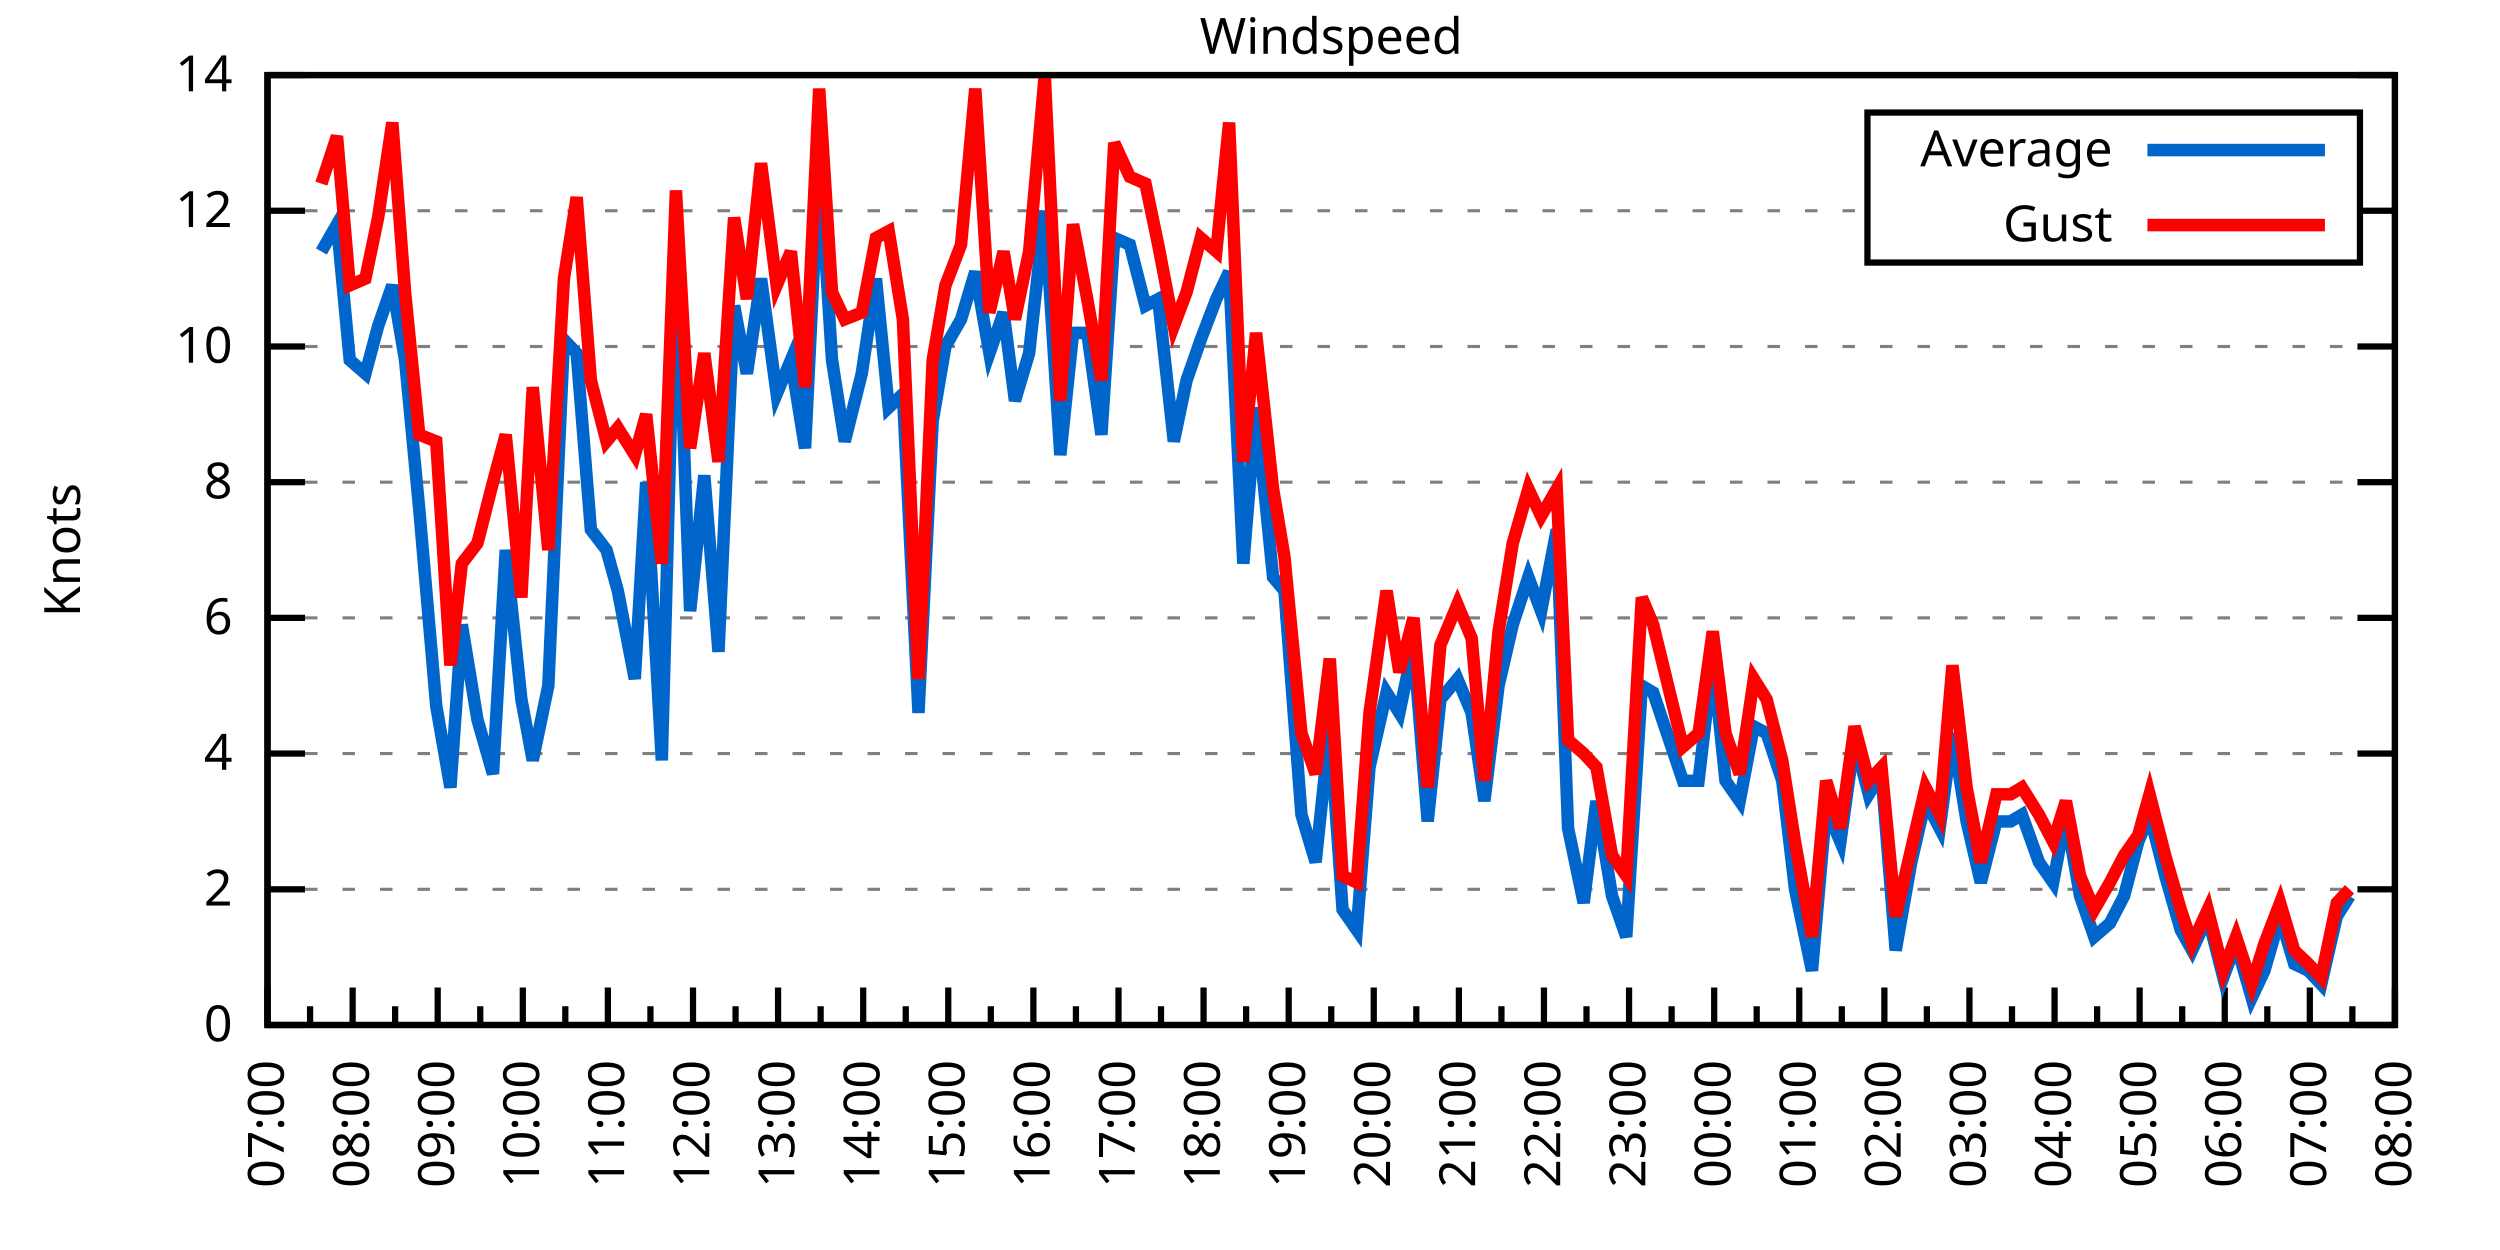
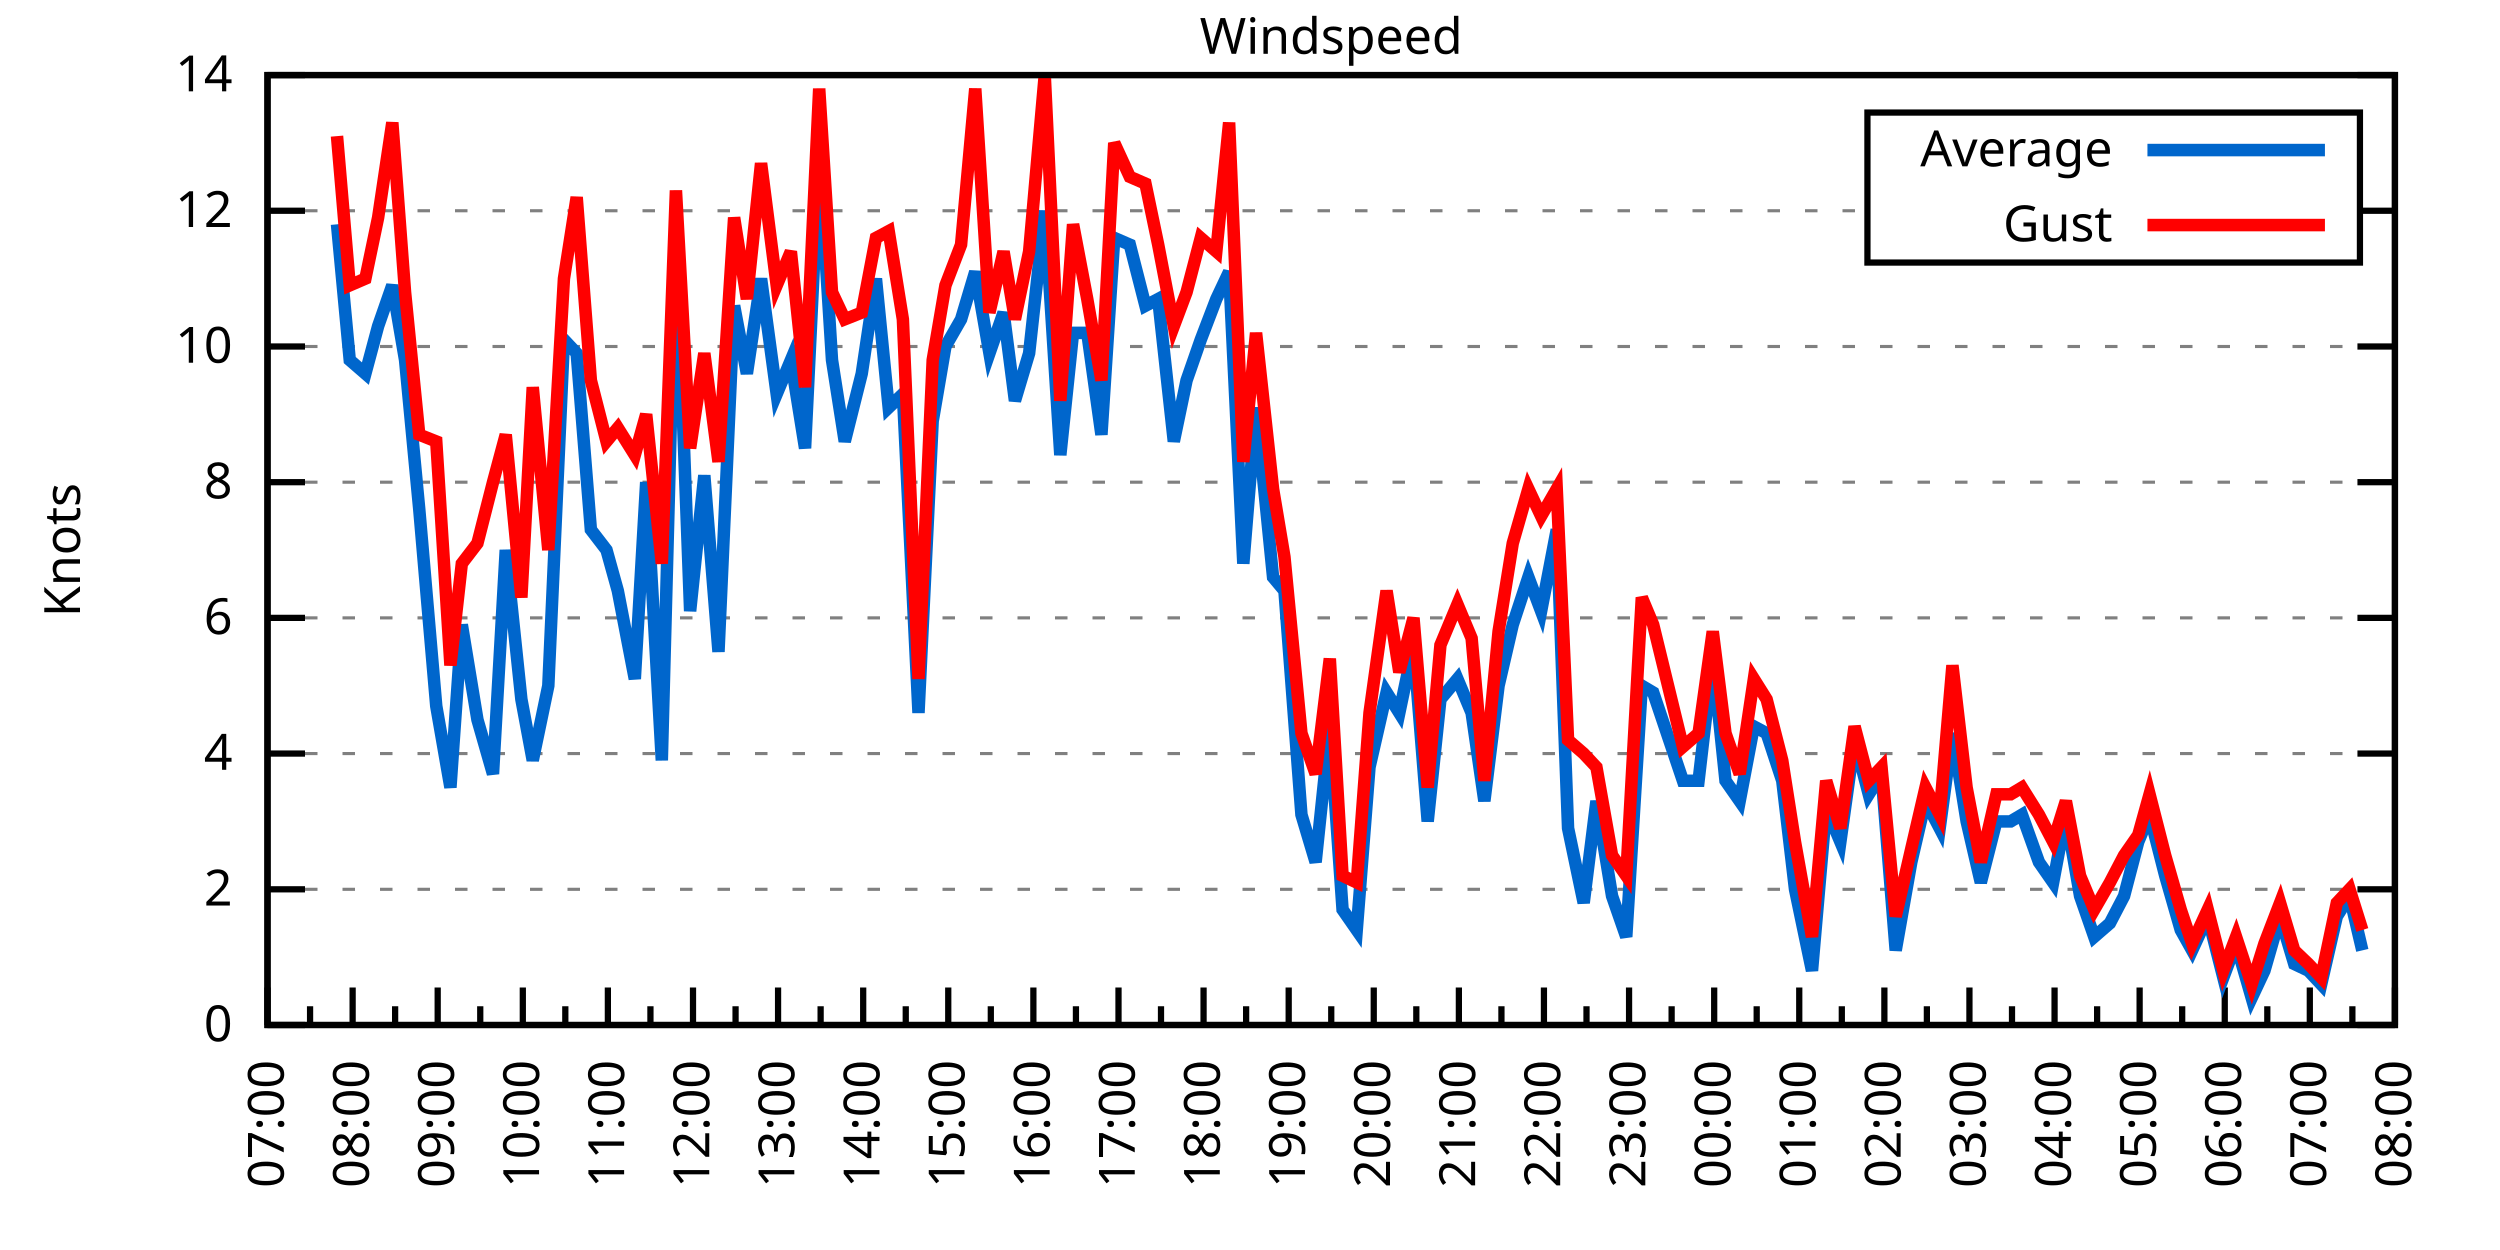
<svg xmlns="http://www.w3.org/2000/svg" xmlns:xlink="http://www.w3.org/1999/xlink" width="400" height="200" viewBox="0 0 400 200">
  <g id="gnuplot_canvas">
    <rect x="0" y="0" width="400" height="200" fill="none" />
    <defs>
      <circle id="gpDot" r="0.5" stroke-width="0.5" stroke="currentColor" />
      <path id="gpPt0" stroke-width="0.333" stroke="currentColor" d="M-1,0 h2 M0,-1 v2" />
      <path id="gpPt1" stroke-width="0.333" stroke="currentColor" d="M-1,-1 L1,1 M1,-1 L-1,1" />
      <path id="gpPt2" stroke-width="0.333" stroke="currentColor" d="M-1,0 L1,0 M0,-1 L0,1 M-1,-1 L1,1 M-1,1 L1,-1" />
      <rect id="gpPt3" stroke-width="0.333" stroke="currentColor" x="-1" y="-1" width="2" height="2" />
      <rect id="gpPt4" stroke-width="0.333" stroke="currentColor" fill="currentColor" x="-1" y="-1" width="2" height="2" />
      <circle id="gpPt5" stroke-width="0.333" stroke="currentColor" cx="0" cy="0" r="1" />
      <use xlink:href="#gpPt5" id="gpPt6" fill="currentColor" stroke="none" />
      <path id="gpPt7" stroke-width="0.333" stroke="currentColor" d="M0,-1.33 L-1.33,0.67 L1.33,0.67 z" />
      <use xlink:href="#gpPt7" id="gpPt8" fill="currentColor" stroke="none" />
      <use xlink:href="#gpPt7" id="gpPt9" stroke="currentColor" transform="rotate(180)" />
      <use xlink:href="#gpPt9" id="gpPt10" fill="currentColor" stroke="none" />
      <use xlink:href="#gpPt3" id="gpPt11" stroke="currentColor" transform="rotate(45)" />
      <use xlink:href="#gpPt11" id="gpPt12" fill="currentColor" stroke="none" />
      <path id="gpPt13" stroke-width="0.333" stroke="currentColor" d="M0,1.330 L1.265,0.411 L0.782,-1.067 L-0.782,-1.076 L-1.265,0.411 z" />
      <use xlink:href="#gpPt13" id="gpPt14" fill="currentColor" stroke="none" />
      <filter id="textbox" filterUnits="objectBoundingBox" x="0" y="0" height="1" width="1">
        <feFlood flood-color="white" flood-opacity="1" result="bgnd" />
        <feComposite in="SourceGraphic" in2="bgnd" operator="atop" />
      </filter>
      <filter id="greybox" filterUnits="objectBoundingBox" x="0" y="0" height="1" width="1">
        <feFlood flood-color="lightgrey" flood-opacity="1" result="grey" />
        <feComposite in="SourceGraphic" in2="grey" operator="atop" />
      </filter>
    </defs>
    <g fill="none" color="white" stroke="currentColor" stroke-width="1.00" stroke-linecap="butt" stroke-linejoin="miter">
</g>
    <g fill="none" color="black" stroke="currentColor" stroke-width="1.00" stroke-linecap="butt" stroke-linejoin="miter">
      <g stroke="none" shape-rendering="crispEdges">
        <polygon fill="rgb(255, 255, 255)" points="42.80,164.00 383.18,164.00 383.18,12.02 42.80,12.02 " />
      </g>
    </g>
    <g fill="none" color="black" stroke="currentColor" stroke-width="1.00" stroke-linecap="butt" stroke-linejoin="miter">
</g>
    <g fill="none" color="black" stroke="black" stroke-width="0.50" stroke-linecap="butt" stroke-linejoin="miter">
</g>
    <g fill="none" color="gray" stroke="currentColor" stroke-width="0.50" stroke-linecap="butt" stroke-linejoin="miter">
      <path stroke="gray" stroke-dasharray="2,4" class="gridline" d="M42.80,164.00 L383.19,164.00  " />
    </g>
    <g fill="none" color="gray" stroke="gray" stroke-width="1.00" stroke-linecap="butt" stroke-linejoin="miter">
</g>
    <g fill="none" color="black" stroke="currentColor" stroke-width="1.00" stroke-linecap="butt" stroke-linejoin="miter">
      <path stroke="black" d="M42.80,164.00 L48.80,164.00 M383.19,164.00 L377.19,164.00  " />
      <g transform="translate(37.20,166.60)" stroke="none" fill="black" font-family="Sans" font-size="8.00" text-anchor="end">
        <text>
          <tspan font-family="Sans"> 0</tspan>
        </text>
      </g>
    </g>
    <g fill="none" color="black" stroke="currentColor" stroke-width="1.00" stroke-linecap="butt" stroke-linejoin="miter">
</g>
    <g fill="none" color="black" stroke="black" stroke-width="0.50" stroke-linecap="butt" stroke-linejoin="miter">
</g>
    <g fill="none" color="gray" stroke="currentColor" stroke-width="0.50" stroke-linecap="butt" stroke-linejoin="miter">
      <path stroke="gray" stroke-dasharray="2,4" class="gridline" d="M42.80,142.29 L383.19,142.29  " />
    </g>
    <g fill="none" color="gray" stroke="gray" stroke-width="1.00" stroke-linecap="butt" stroke-linejoin="miter">
</g>
    <g fill="none" color="black" stroke="currentColor" stroke-width="1.00" stroke-linecap="butt" stroke-linejoin="miter">
      <path stroke="black" d="M42.80,142.29 L48.80,142.29 M383.19,142.29 L377.19,142.29  " />
      <g transform="translate(37.20,144.89)" stroke="none" fill="black" font-family="Sans" font-size="8.00" text-anchor="end">
        <text>
          <tspan font-family="Sans"> 2</tspan>
        </text>
      </g>
    </g>
    <g fill="none" color="black" stroke="currentColor" stroke-width="1.00" stroke-linecap="butt" stroke-linejoin="miter">
</g>
    <g fill="none" color="black" stroke="black" stroke-width="0.50" stroke-linecap="butt" stroke-linejoin="miter">
</g>
    <g fill="none" color="gray" stroke="currentColor" stroke-width="0.50" stroke-linecap="butt" stroke-linejoin="miter">
      <path stroke="gray" stroke-dasharray="2,4" class="gridline" d="M42.80,120.57 L383.19,120.57  " />
    </g>
    <g fill="none" color="gray" stroke="gray" stroke-width="1.00" stroke-linecap="butt" stroke-linejoin="miter">
</g>
    <g fill="none" color="black" stroke="currentColor" stroke-width="1.00" stroke-linecap="butt" stroke-linejoin="miter">
      <path stroke="black" d="M42.80,120.57 L48.80,120.57 M383.19,120.57 L377.19,120.57  " />
      <g transform="translate(37.20,123.17)" stroke="none" fill="black" font-family="Sans" font-size="8.00" text-anchor="end">
        <text>
          <tspan font-family="Sans"> 4</tspan>
        </text>
      </g>
    </g>
    <g fill="none" color="black" stroke="currentColor" stroke-width="1.00" stroke-linecap="butt" stroke-linejoin="miter">
</g>
    <g fill="none" color="black" stroke="black" stroke-width="0.50" stroke-linecap="butt" stroke-linejoin="miter">
</g>
    <g fill="none" color="gray" stroke="currentColor" stroke-width="0.50" stroke-linecap="butt" stroke-linejoin="miter">
      <path stroke="gray" stroke-dasharray="2,4" class="gridline" d="M42.80,98.86 L383.19,98.86  " />
    </g>
    <g fill="none" color="gray" stroke="gray" stroke-width="1.00" stroke-linecap="butt" stroke-linejoin="miter">
</g>
    <g fill="none" color="black" stroke="currentColor" stroke-width="1.00" stroke-linecap="butt" stroke-linejoin="miter">
      <path stroke="black" d="M42.80,98.86 L48.80,98.86 M383.19,98.86 L377.19,98.86  " />
      <g transform="translate(37.20,101.46)" stroke="none" fill="black" font-family="Sans" font-size="8.00" text-anchor="end">
        <text>
          <tspan font-family="Sans"> 6</tspan>
        </text>
      </g>
    </g>
    <g fill="none" color="black" stroke="currentColor" stroke-width="1.00" stroke-linecap="butt" stroke-linejoin="miter">
</g>
    <g fill="none" color="black" stroke="black" stroke-width="0.50" stroke-linecap="butt" stroke-linejoin="miter">
</g>
    <g fill="none" color="gray" stroke="currentColor" stroke-width="0.50" stroke-linecap="butt" stroke-linejoin="miter">
      <path stroke="gray" stroke-dasharray="2,4" class="gridline" d="M42.80,77.15 L383.19,77.15  " />
    </g>
    <g fill="none" color="gray" stroke="gray" stroke-width="1.00" stroke-linecap="butt" stroke-linejoin="miter">
</g>
    <g fill="none" color="black" stroke="currentColor" stroke-width="1.00" stroke-linecap="butt" stroke-linejoin="miter">
      <path stroke="black" d="M42.80,77.15 L48.80,77.15 M383.19,77.15 L377.19,77.15  " />
      <g transform="translate(37.20,79.75)" stroke="none" fill="black" font-family="Sans" font-size="8.00" text-anchor="end">
        <text>
          <tspan font-family="Sans"> 8</tspan>
        </text>
      </g>
    </g>
    <g fill="none" color="black" stroke="currentColor" stroke-width="1.00" stroke-linecap="butt" stroke-linejoin="miter">
</g>
    <g fill="none" color="black" stroke="black" stroke-width="0.50" stroke-linecap="butt" stroke-linejoin="miter">
</g>
    <g fill="none" color="gray" stroke="currentColor" stroke-width="0.50" stroke-linecap="butt" stroke-linejoin="miter">
      <path stroke="gray" stroke-dasharray="2,4" class="gridline" d="M42.80,55.44 L383.19,55.44  " />
    </g>
    <g fill="none" color="gray" stroke="gray" stroke-width="1.00" stroke-linecap="butt" stroke-linejoin="miter">
</g>
    <g fill="none" color="black" stroke="currentColor" stroke-width="1.00" stroke-linecap="butt" stroke-linejoin="miter">
      <path stroke="black" d="M42.80,55.44 L48.80,55.44 M383.19,55.44 L377.19,55.44  " />
      <g transform="translate(37.20,58.04)" stroke="none" fill="black" font-family="Sans" font-size="8.00" text-anchor="end">
        <text>
          <tspan font-family="Sans"> 10</tspan>
        </text>
      </g>
    </g>
    <g fill="none" color="black" stroke="currentColor" stroke-width="1.00" stroke-linecap="butt" stroke-linejoin="miter">
</g>
    <g fill="none" color="black" stroke="black" stroke-width="0.50" stroke-linecap="butt" stroke-linejoin="miter">
</g>
    <g fill="none" color="gray" stroke="currentColor" stroke-width="0.50" stroke-linecap="butt" stroke-linejoin="miter">
      <path stroke="gray" stroke-dasharray="2,4" class="gridline" d="M42.80,33.72 L298.79,33.72 M377.59,33.72 L383.19,33.72  " />
    </g>
    <g fill="none" color="gray" stroke="gray" stroke-width="1.00" stroke-linecap="butt" stroke-linejoin="miter">
</g>
    <g fill="none" color="black" stroke="currentColor" stroke-width="1.00" stroke-linecap="butt" stroke-linejoin="miter">
      <path stroke="black" d="M42.80,33.72 L48.80,33.72 M383.19,33.72 L377.19,33.72  " />
      <g transform="translate(37.20,36.32)" stroke="none" fill="black" font-family="Sans" font-size="8.00" text-anchor="end">
        <text>
          <tspan font-family="Sans"> 12</tspan>
        </text>
      </g>
    </g>
    <g fill="none" color="black" stroke="currentColor" stroke-width="1.00" stroke-linecap="butt" stroke-linejoin="miter">
</g>
    <g fill="none" color="black" stroke="black" stroke-width="0.50" stroke-linecap="butt" stroke-linejoin="miter">
</g>
    <g fill="none" color="gray" stroke="currentColor" stroke-width="0.50" stroke-linecap="butt" stroke-linejoin="miter">
      <path stroke="gray" stroke-dasharray="2,4" class="gridline" d="M42.80,12.01 L383.19,12.01  " />
    </g>
    <g fill="none" color="gray" stroke="gray" stroke-width="1.00" stroke-linecap="butt" stroke-linejoin="miter">
</g>
    <g fill="none" color="black" stroke="currentColor" stroke-width="1.00" stroke-linecap="butt" stroke-linejoin="miter">
      <path stroke="black" d="M42.80,12.01 L48.80,12.01 M383.19,12.01 L377.19,12.01  " />
      <g transform="translate(37.20,14.61)" stroke="none" fill="black" font-family="Sans" font-size="8.00" text-anchor="end">
        <text>
          <tspan font-family="Sans"> 14</tspan>
        </text>
      </g>
    </g>
    <g fill="none" color="black" stroke="currentColor" stroke-width="1.00" stroke-linecap="butt" stroke-linejoin="miter">
      <path stroke="black" d="M42.80,164.00 L42.80,158.00  " />
      <g transform="translate(45.40,169.60) rotate(270)" stroke="none" fill="black" font-family="Sans" font-size="8.00" text-anchor="end">
        <text>
          <tspan font-family="Sans">07:00</tspan>
        </text>
      </g>
    </g>
    <g fill="none" color="black" stroke="currentColor" stroke-width="1.00" stroke-linecap="butt" stroke-linejoin="miter">
      <path stroke="black" d="M49.61,164.00 L49.61,161.00 M56.42,164.00 L56.42,158.00  " />
      <g transform="translate(59.02,169.60) rotate(270)" stroke="none" fill="black" font-family="Sans" font-size="8.00" text-anchor="end">
        <text>
          <tspan font-family="Sans">08:00</tspan>
        </text>
      </g>
    </g>
    <g fill="none" color="black" stroke="currentColor" stroke-width="1.00" stroke-linecap="butt" stroke-linejoin="miter">
      <path stroke="black" d="M63.22,164.00 L63.22,161.00 M70.03,164.00 L70.03,158.00  " />
      <g transform="translate(72.63,169.60) rotate(270)" stroke="none" fill="black" font-family="Sans" font-size="8.00" text-anchor="end">
        <text>
          <tspan font-family="Sans">09:00</tspan>
        </text>
      </g>
    </g>
    <g fill="none" color="black" stroke="currentColor" stroke-width="1.00" stroke-linecap="butt" stroke-linejoin="miter">
      <path stroke="black" d="M76.84,164.00 L76.84,161.00 M83.65,164.00 L83.65,158.00  " />
      <g transform="translate(86.25,169.60) rotate(270)" stroke="none" fill="black" font-family="Sans" font-size="8.00" text-anchor="end">
        <text>
          <tspan font-family="Sans">10:00</tspan>
        </text>
      </g>
    </g>
    <g fill="none" color="black" stroke="currentColor" stroke-width="1.00" stroke-linecap="butt" stroke-linejoin="miter">
      <path stroke="black" d="M90.45,164.00 L90.45,161.00 M97.26,164.00 L97.26,158.00  " />
      <g transform="translate(99.86,169.60) rotate(270)" stroke="none" fill="black" font-family="Sans" font-size="8.00" text-anchor="end">
        <text>
          <tspan font-family="Sans">11:00</tspan>
        </text>
      </g>
    </g>
    <g fill="none" color="black" stroke="currentColor" stroke-width="1.00" stroke-linecap="butt" stroke-linejoin="miter">
      <path stroke="black" d="M104.07,164.00 L104.07,161.00 M110.88,164.00 L110.88,158.00  " />
      <g transform="translate(113.48,169.60) rotate(270)" stroke="none" fill="black" font-family="Sans" font-size="8.00" text-anchor="end">
        <text>
          <tspan font-family="Sans">12:00</tspan>
        </text>
      </g>
    </g>
    <g fill="none" color="black" stroke="currentColor" stroke-width="1.00" stroke-linecap="butt" stroke-linejoin="miter">
      <path stroke="black" d="M117.69,164.00 L117.69,161.00 M124.49,164.00 L124.49,158.00  " />
      <g transform="translate(127.09,169.60) rotate(270)" stroke="none" fill="black" font-family="Sans" font-size="8.00" text-anchor="end">
        <text>
          <tspan font-family="Sans">13:00</tspan>
        </text>
      </g>
    </g>
    <g fill="none" color="black" stroke="currentColor" stroke-width="1.00" stroke-linecap="butt" stroke-linejoin="miter">
      <path stroke="black" d="M131.30,164.00 L131.30,161.00 M138.11,164.00 L138.11,158.00  " />
      <g transform="translate(140.71,169.60) rotate(270)" stroke="none" fill="black" font-family="Sans" font-size="8.00" text-anchor="end">
        <text>
          <tspan font-family="Sans">14:00</tspan>
        </text>
      </g>
    </g>
    <g fill="none" color="black" stroke="currentColor" stroke-width="1.00" stroke-linecap="butt" stroke-linejoin="miter">
      <path stroke="black" d="M144.92,164.00 L144.92,161.00 M151.72,164.00 L151.72,158.00  " />
      <g transform="translate(154.32,169.60) rotate(270)" stroke="none" fill="black" font-family="Sans" font-size="8.00" text-anchor="end">
        <text>
          <tspan font-family="Sans">15:00</tspan>
        </text>
      </g>
    </g>
    <g fill="none" color="black" stroke="currentColor" stroke-width="1.00" stroke-linecap="butt" stroke-linejoin="miter">
      <path stroke="black" d="M158.53,164.00 L158.53,161.00 M165.34,164.00 L165.34,158.00  " />
      <g transform="translate(167.94,169.60) rotate(270)" stroke="none" fill="black" font-family="Sans" font-size="8.00" text-anchor="end">
        <text>
          <tspan font-family="Sans">16:00</tspan>
        </text>
      </g>
    </g>
    <g fill="none" color="black" stroke="currentColor" stroke-width="1.00" stroke-linecap="butt" stroke-linejoin="miter">
      <path stroke="black" d="M172.15,164.00 L172.15,161.00 M178.96,164.00 L178.96,158.00  " />
      <g transform="translate(181.56,169.60) rotate(270)" stroke="none" fill="black" font-family="Sans" font-size="8.00" text-anchor="end">
        <text>
          <tspan font-family="Sans">17:00</tspan>
        </text>
      </g>
    </g>
    <g fill="none" color="black" stroke="currentColor" stroke-width="1.00" stroke-linecap="butt" stroke-linejoin="miter">
      <path stroke="black" d="M185.76,164.00 L185.76,161.00 M192.57,164.00 L192.57,158.00  " />
      <g transform="translate(195.17,169.60) rotate(270)" stroke="none" fill="black" font-family="Sans" font-size="8.00" text-anchor="end">
        <text>
          <tspan font-family="Sans">18:00</tspan>
        </text>
      </g>
    </g>
    <g fill="none" color="black" stroke="currentColor" stroke-width="1.00" stroke-linecap="butt" stroke-linejoin="miter">
      <path stroke="black" d="M199.38,164.00 L199.38,161.00 M206.19,164.00 L206.19,158.00  " />
      <g transform="translate(208.79,169.60) rotate(270)" stroke="none" fill="black" font-family="Sans" font-size="8.00" text-anchor="end">
        <text>
          <tspan font-family="Sans">19:00</tspan>
        </text>
      </g>
    </g>
    <g fill="none" color="black" stroke="currentColor" stroke-width="1.00" stroke-linecap="butt" stroke-linejoin="miter">
      <path stroke="black" d="M213.00,164.00 L213.00,161.00 M219.80,164.00 L219.80,158.00  " />
      <g transform="translate(222.40,169.60) rotate(270)" stroke="none" fill="black" font-family="Sans" font-size="8.00" text-anchor="end">
        <text>
          <tspan font-family="Sans">20:00</tspan>
        </text>
      </g>
    </g>
    <g fill="none" color="black" stroke="currentColor" stroke-width="1.00" stroke-linecap="butt" stroke-linejoin="miter">
      <path stroke="black" d="M226.61,164.00 L226.61,161.00 M233.42,164.00 L233.42,158.00  " />
      <g transform="translate(236.02,169.60) rotate(270)" stroke="none" fill="black" font-family="Sans" font-size="8.00" text-anchor="end">
        <text>
          <tspan font-family="Sans">21:00</tspan>
        </text>
      </g>
    </g>
    <g fill="none" color="black" stroke="currentColor" stroke-width="1.00" stroke-linecap="butt" stroke-linejoin="miter">
      <path stroke="black" d="M240.23,164.00 L240.23,161.00 M247.03,164.00 L247.03,158.00  " />
      <g transform="translate(249.63,169.60) rotate(270)" stroke="none" fill="black" font-family="Sans" font-size="8.00" text-anchor="end">
        <text>
          <tspan font-family="Sans">22:00</tspan>
        </text>
      </g>
    </g>
    <g fill="none" color="black" stroke="currentColor" stroke-width="1.00" stroke-linecap="butt" stroke-linejoin="miter">
      <path stroke="black" d="M253.84,164.00 L253.84,161.00 M260.65,164.00 L260.65,158.00  " />
      <g transform="translate(263.25,169.60) rotate(270)" stroke="none" fill="black" font-family="Sans" font-size="8.00" text-anchor="end">
        <text>
          <tspan font-family="Sans">23:00</tspan>
        </text>
      </g>
    </g>
    <g fill="none" color="black" stroke="currentColor" stroke-width="1.00" stroke-linecap="butt" stroke-linejoin="miter">
      <path stroke="black" d="M267.46,164.00 L267.46,161.00 M274.27,164.00 L274.27,158.00  " />
      <g transform="translate(276.87,169.60) rotate(270)" stroke="none" fill="black" font-family="Sans" font-size="8.00" text-anchor="end">
        <text>
          <tspan font-family="Sans">00:00</tspan>
        </text>
      </g>
    </g>
    <g fill="none" color="black" stroke="currentColor" stroke-width="1.00" stroke-linecap="butt" stroke-linejoin="miter">
      <path stroke="black" d="M281.07,164.00 L281.07,161.00 M287.88,164.00 L287.88,158.00  " />
      <g transform="translate(290.48,169.60) rotate(270)" stroke="none" fill="black" font-family="Sans" font-size="8.00" text-anchor="end">
        <text>
          <tspan font-family="Sans">01:00</tspan>
        </text>
      </g>
    </g>
    <g fill="none" color="black" stroke="currentColor" stroke-width="1.00" stroke-linecap="butt" stroke-linejoin="miter">
      <path stroke="black" d="M294.69,164.00 L294.69,161.00 M301.50,164.00 L301.50,158.00  " />
      <g transform="translate(304.10,169.60) rotate(270)" stroke="none" fill="black" font-family="Sans" font-size="8.00" text-anchor="end">
        <text>
          <tspan font-family="Sans">02:00</tspan>
        </text>
      </g>
    </g>
    <g fill="none" color="black" stroke="currentColor" stroke-width="1.00" stroke-linecap="butt" stroke-linejoin="miter">
      <path stroke="black" d="M308.30,164.00 L308.30,161.00 M315.11,164.00 L315.11,158.00  " />
      <g transform="translate(317.71,169.60) rotate(270)" stroke="none" fill="black" font-family="Sans" font-size="8.00" text-anchor="end">
        <text>
          <tspan font-family="Sans">03:00</tspan>
        </text>
      </g>
    </g>
    <g fill="none" color="black" stroke="currentColor" stroke-width="1.00" stroke-linecap="butt" stroke-linejoin="miter">
      <path stroke="black" d="M321.92,164.00 L321.92,161.00 M328.73,164.00 L328.73,158.00  " />
      <g transform="translate(331.33,169.60) rotate(270)" stroke="none" fill="black" font-family="Sans" font-size="8.00" text-anchor="end">
        <text>
          <tspan font-family="Sans">04:00</tspan>
        </text>
      </g>
    </g>
    <g fill="none" color="black" stroke="currentColor" stroke-width="1.00" stroke-linecap="butt" stroke-linejoin="miter">
      <path stroke="black" d="M335.54,164.00 L335.54,161.00 M342.34,164.00 L342.34,158.00  " />
      <g transform="translate(344.94,169.60) rotate(270)" stroke="none" fill="black" font-family="Sans" font-size="8.00" text-anchor="end">
        <text>
          <tspan font-family="Sans">05:00</tspan>
        </text>
      </g>
    </g>
    <g fill="none" color="black" stroke="currentColor" stroke-width="1.00" stroke-linecap="butt" stroke-linejoin="miter">
      <path stroke="black" d="M349.15,164.00 L349.15,161.00 M355.96,164.00 L355.96,158.00  " />
      <g transform="translate(358.56,169.60) rotate(270)" stroke="none" fill="black" font-family="Sans" font-size="8.00" text-anchor="end">
        <text>
          <tspan font-family="Sans">06:00</tspan>
        </text>
      </g>
    </g>
    <g fill="none" color="black" stroke="currentColor" stroke-width="1.00" stroke-linecap="butt" stroke-linejoin="miter">
      <path stroke="black" d="M362.77,164.00 L362.77,161.00 M369.57,164.00 L369.57,158.00  " />
      <g transform="translate(372.17,169.60) rotate(270)" stroke="none" fill="black" font-family="Sans" font-size="8.00" text-anchor="end">
        <text>
          <tspan font-family="Sans">07:00</tspan>
        </text>
      </g>
    </g>
    <g fill="none" color="black" stroke="currentColor" stroke-width="1.00" stroke-linecap="butt" stroke-linejoin="miter">
      <path stroke="black" d="M376.38,164.00 L376.38,161.00 M383.19,164.00 L383.19,158.00  " />
      <g transform="translate(385.79,169.60) rotate(270)" stroke="none" fill="black" font-family="Sans" font-size="8.00" text-anchor="end">
        <text>
          <tspan font-family="Sans">08:00</tspan>
        </text>
      </g>
    </g>
    <g fill="none" color="black" stroke="currentColor" stroke-width="1.00" stroke-linecap="butt" stroke-linejoin="miter">
</g>
    <g fill="none" color="black" stroke="currentColor" stroke-width="1.00" stroke-linecap="butt" stroke-linejoin="miter">
      <path stroke="black" d="M42.80,12.01 L42.80,164.00 L383.19,164.00 L383.19,12.01 L42.80,12.01 Z  " />
    </g>
    <g fill="none" color="black" stroke="currentColor" stroke-width="1.00" stroke-linecap="butt" stroke-linejoin="miter">
      <g transform="translate(12.80,88.01) rotate(270)" stroke="none" fill="black" font-family="Sans" font-size="8.00" text-anchor="middle">
        <text>
          <tspan font-family="Sans">Knots</tspan>
        </text>
      </g>
    </g>
    <g fill="none" color="black" stroke="currentColor" stroke-width="1.00" stroke-linecap="butt" stroke-linejoin="miter">
</g>
    <g fill="none" color="black" stroke="currentColor" stroke-width="1.00" stroke-linecap="butt" stroke-linejoin="miter">
      <path stroke="black" d="M298.79,42.01 L298.79,18.01 L377.59,18.01 L377.59,42.01 L298.79,42.01 Z  " />
    </g>
    <g id="Windspeed_plot_1">
      <g fill="none" color="white" stroke="black" stroke-width="2.00" stroke-linecap="butt" stroke-linejoin="miter">
</g>
      <g fill="none" color="black" stroke="currentColor" stroke-width="2.00" stroke-linecap="butt" stroke-linejoin="miter">
        <g transform="translate(337.99,26.61)" stroke="none" fill="black" font-family="Sans" font-size="8.00" text-anchor="end">
          <text>
            <tspan font-family="Sans">Average</tspan>
          </text>
        </g>
      </g>
      <g fill="none" color="black" stroke="currentColor" stroke-width="2.00" stroke-linecap="butt" stroke-linejoin="miter">
-         <path stroke="rgb(  0, 102, 204)" d="M343.59,24.01 L371.99,24.01 M51.42,40.24 L53.92,35.89 L55.96,57.61 L58.46,59.78 L60.50,52.18 L62.77,45.66   L64.81,57.61 L67.08,81.49 L69.80,112.97 L72.07,126.00 L73.89,99.95 L76.39,115.15 L78.88,123.83 L80.92,88.00   L83.42,111.89 L85.24,121.66 L87.73,109.72 L90.23,54.35 L92.27,56.52 L94.54,84.75 L97.04,88.00 L98.85,94.52   L101.57,108.63 L103.39,77.15 L105.89,121.66 L108.15,36.98 L110.42,97.78 L112.69,76.06 L114.96,104.29 L117.46,48.92   L119.50,59.78 L121.77,44.58 L124.27,63.04 L126.54,57.61 L128.81,71.72 L131.07,25.04 L133.12,57.61 L135.16,70.63   L137.88,59.78 L140.15,44.58 L142.19,65.21 L144.46,63.04 L146.96,114.06 L149.23,67.38 L151.27,55.44 L153.77,51.09   L156.04,43.49 L158.31,56.52 L160.57,50.01 L162.39,64.12 L164.66,56.52 L167.16,33.72 L169.65,72.81 L171.69,53.26   L173.96,53.26 L176.23,69.55 L178.28,38.07 L180.77,39.15 L183.27,48.92 L185.31,47.84 L187.81,70.63 L189.85,60.86   L192.12,54.35 L194.61,47.84 L196.66,43.49 L198.93,90.18 L200.97,65.21 L203.69,92.35 L205.51,94.52 L208.23,130.35   L210.50,137.94 L212.77,116.23 L214.81,145.54 L217.08,148.80 L219.12,122.75 L221.85,110.80 L223.89,114.06 L226.16,103.20   L228.43,131.43 L230.47,111.89 L233.19,108.63 L235.46,114.06 L237.50,128.17 L239.77,109.72 L242.04,99.95 L244.54,92.35   L246.58,97.78 L249.08,84.75 L250.89,132.52 L253.39,144.46 L255.43,128.17 L257.93,143.37 L260.20,149.89 L262.69,109.72   L264.51,110.80 L269.27,124.92 L271.77,124.92 L274.04,105.38 L276.08,124.92 L278.35,128.17 L280.62,116.23 L282.66,117.32   L285.16,124.92 L287.20,142.29 L289.92,155.31 L292.19,129.26 L294.46,134.69 L296.73,118.40 L299.00,127.09 L301.04,123.83   L303.31,152.06 L305.81,137.94 L308.08,128.17 L310.35,132.52 L312.39,117.32 L314.66,131.43 L316.93,141.20 L319.42,131.43   L321.69,131.43 L323.51,130.35 L326.23,137.94 L328.50,141.20 L330.54,130.35 L332.81,143.37 L335.08,149.89 L337.58,147.72   L339.85,143.37 L342.12,134.69 L343.93,130.35 L346.43,140.12 L348.92,148.80 L350.74,152.06 L353.24,146.63 L355.73,156.40   L357.77,150.97 L360.27,159.66 L362.31,155.31 L364.81,146.63 L367.08,154.23 L369.35,155.31 L371.39,157.49 L373.89,146.63   L375.93,143.37  " />
+         <path stroke="rgb(  0, 102, 204)" d="M343.59,24.01 L371.99,24.01 M53.92,35.89 L55.96,57.61 L58.46,59.78 L60.50,52.18 L62.77,45.66 L64.81,57.61   L67.08,81.49 L69.80,112.97 L72.07,126.00 L73.89,99.95 L76.39,115.15 L78.88,123.83 L80.92,88.00 L83.42,111.89   L85.24,121.66 L87.73,109.72 L90.23,54.35 L92.27,56.52 L94.54,84.75 L97.04,88.00 L98.85,94.52 L101.57,108.63   L103.39,77.15 L105.89,121.66 L108.15,36.98 L110.42,97.78 L112.69,76.06 L114.96,104.29 L117.46,48.92 L119.50,59.78   L121.77,44.58 L124.27,63.04 L126.54,57.61 L128.81,71.72 L131.07,25.04 L133.12,57.61 L135.16,70.63 L137.88,59.78   L140.15,44.58 L142.19,65.21 L144.46,63.04 L146.96,114.06 L149.23,67.38 L151.27,55.44 L153.77,51.09 L156.04,43.49   L158.31,56.52 L160.57,50.01 L162.39,64.12 L164.66,56.52 L167.16,33.72 L169.65,72.81 L171.69,53.26 L173.96,53.26   L176.23,69.55 L178.28,38.07 L180.77,39.15 L183.27,48.92 L185.31,47.84 L187.81,70.63 L189.85,60.86 L192.12,54.35   L194.61,47.84 L196.66,43.49 L198.93,90.18 L200.97,65.21 L203.69,92.35 L205.51,94.52 L208.23,130.35 L210.50,137.94   L212.77,116.23 L214.81,145.54 L217.08,148.80 L219.12,122.75 L221.85,110.80 L223.89,114.06 L226.16,103.20 L228.43,131.43   L230.47,111.89 L233.19,108.63 L235.46,114.06 L237.50,128.17 L239.77,109.72 L242.04,99.95 L244.54,92.35 L246.58,97.78   L249.08,84.75 L250.89,132.52 L253.39,144.46 L255.43,128.17 L257.93,143.37 L260.20,149.89 L262.69,109.72 L264.51,110.80   L269.27,124.92 L271.77,124.92 L274.04,105.38 L276.08,124.92 L278.35,128.17 L280.62,116.23 L282.66,117.32 L285.16,124.92   L287.20,142.29 L289.92,155.31 L292.19,129.26 L294.46,134.69 L296.73,118.40 L299.00,127.09 L301.04,123.83 L303.31,152.06   L305.81,137.94 L308.08,128.17 L310.35,132.52 L312.39,117.32 L314.66,131.43 L316.93,141.20 L319.42,131.43 L321.69,131.43   L323.51,130.35 L326.23,137.94 L328.50,141.20 L330.54,130.35 L332.81,143.37 L335.08,149.89 L337.58,147.72 L339.85,143.37   L342.12,134.69 L343.93,130.35 L346.43,140.12 L348.92,148.80 L350.74,152.06 L353.24,146.63 L355.73,156.40 L357.77,150.97   L360.27,159.66 L362.31,155.31 L364.81,146.63 L367.08,154.23 L369.35,155.31 L371.39,157.49 L373.89,146.63 L375.93,143.37   L377.97,152.06  " />
      </g>
    </g>
    <g id="Windspeed_plot_2">
      <g fill="none" color="black" stroke="currentColor" stroke-width="2.00" stroke-linecap="butt" stroke-linejoin="miter">
        <g transform="translate(337.99,38.61)" stroke="none" fill="black" font-family="Sans" font-size="8.00" text-anchor="end">
          <text>
            <tspan font-family="Sans">Gust</tspan>
          </text>
        </g>
      </g>
      <g fill="none" color="black" stroke="currentColor" stroke-width="2.00" stroke-linecap="butt" stroke-linejoin="miter">
-         <path stroke="rgb(255,   0,   0)" d="M343.59,36.01 L371.99,36.01 M51.42,29.38 L53.92,21.78 L55.96,45.66 L58.46,44.58 L60.50,34.81 L62.77,19.61   L64.81,46.75 L67.08,69.55 L69.80,70.63 L72.07,106.46 L73.89,90.18 L76.39,86.92 L78.88,77.15 L80.92,69.55   L83.42,95.60 L85.24,61.95 L87.73,88.00 L90.23,44.58 L92.27,31.55 L94.54,60.86 L97.04,70.63 L98.85,68.46   L101.57,72.81 L103.39,66.29 L105.89,90.18 L108.15,30.47 L110.42,71.72 L112.69,56.52 L114.96,73.89 L117.46,34.81   L119.50,47.84 L121.77,26.12 L124.27,45.66 L126.54,40.24 L128.81,61.95 L131.07,14.18 L133.12,46.75 L135.16,51.09   L137.88,50.01 L140.15,38.07 L142.19,36.98 L144.46,51.09 L146.96,108.63 L149.23,57.61 L151.27,45.66 L153.77,39.15   L156.04,14.18 L158.31,50.01 L160.57,40.24 L162.39,51.09 L164.66,40.24 L167.16,12.01 L169.65,64.12 L171.69,35.89   L173.96,47.84 L176.23,60.86 L178.28,22.87 L180.77,28.29 L183.27,29.38 L185.31,39.15 L187.81,52.18 L189.85,46.75   L192.12,38.07 L194.61,40.24 L196.66,19.61 L198.93,73.89 L200.97,53.26 L203.69,78.23 L205.51,89.09 L208.23,117.32   L210.50,123.83 L212.77,105.38 L214.81,140.12 L217.08,141.20 L219.12,114.06 L221.85,94.52 L223.89,107.55 L226.16,98.86   L228.43,126.00 L230.47,103.20 L233.19,96.69 L235.46,102.12 L237.50,124.92 L239.77,101.03 L242.04,86.92 L244.54,78.23   L246.58,82.58 L249.08,78.23 L250.89,118.40 L253.39,120.57 L255.43,122.75 L257.93,136.86 L260.20,140.12 L262.69,95.60   L264.51,99.95 L269.27,119.49 L271.77,117.32 L274.04,101.03 L276.08,117.32 L278.35,123.83 L280.62,108.63 L282.66,111.89   L285.16,121.66 L287.20,134.69 L289.92,149.89 L292.19,124.92 L294.46,132.52 L296.73,116.23 L299.00,124.92 L301.04,122.75   L303.31,146.63 L305.81,135.77 L308.08,126.00 L310.35,130.35 L312.39,106.46 L314.66,126.00 L316.93,137.94 L319.42,127.09   L321.69,127.09 L323.51,126.00 L326.23,130.35 L328.50,134.69 L330.54,128.17 L332.81,140.12 L335.08,145.54 L337.58,141.20   L339.85,136.86 L342.12,133.60 L343.93,127.09 L346.43,136.86 L348.92,145.54 L350.74,150.97 L353.24,145.54 L355.73,155.31   L357.77,149.89 L360.27,157.49 L362.31,150.97 L364.81,144.46 L367.08,152.06 L369.35,154.23 L371.39,156.40 L373.89,144.46   L375.93,142.29  " />
+         <path stroke="rgb(255,   0,   0)" d="M343.59,36.01 L371.99,36.01 M53.92,21.78 L55.96,45.66 L58.46,44.58 L60.50,34.81 L62.77,19.61 L64.81,46.75   L67.08,69.55 L69.80,70.63 L72.07,106.46 L73.89,90.18 L76.39,86.92 L78.88,77.15 L80.92,69.55 L83.42,95.60   L85.24,61.95 L87.73,88.00 L90.23,44.58 L92.27,31.55 L94.54,60.86 L97.04,70.63 L98.85,68.46 L101.57,72.81   L103.39,66.29 L105.89,90.18 L108.15,30.47 L110.42,71.72 L112.69,56.52 L114.96,73.89 L117.46,34.81 L119.50,47.84   L121.77,26.12 L124.27,45.66 L126.54,40.24 L128.81,61.95 L131.07,14.18 L133.12,46.75 L135.16,51.09 L137.88,50.01   L140.15,38.07 L142.19,36.98 L144.46,51.09 L146.96,108.63 L149.23,57.61 L151.27,45.66 L153.77,39.15 L156.04,14.18   L158.31,50.01 L160.57,40.24 L162.39,51.09 L164.66,40.24 L167.16,12.01 L169.65,64.12 L171.69,35.89 L173.96,47.84   L176.23,60.86 L178.28,22.87 L180.77,28.29 L183.27,29.38 L185.31,39.15 L187.81,52.18 L189.85,46.75 L192.12,38.07   L194.61,40.24 L196.66,19.61 L198.93,73.89 L200.97,53.26 L203.69,78.23 L205.51,89.09 L208.23,117.32 L210.50,123.83   L212.77,105.38 L214.81,140.12 L217.08,141.20 L219.12,114.06 L221.85,94.52 L223.89,107.55 L226.16,98.86 L228.43,126.00   L230.47,103.20 L233.19,96.69 L235.46,102.12 L237.50,124.92 L239.77,101.03 L242.04,86.92 L244.54,78.23 L246.58,82.58   L249.08,78.23 L250.89,118.40 L253.39,120.57 L255.43,122.75 L257.93,136.86 L260.20,140.12 L262.69,95.60 L264.51,99.95   L269.27,119.49 L271.77,117.32 L274.04,101.03 L276.08,117.32 L278.35,123.83 L280.62,108.63 L282.66,111.89 L285.16,121.66   L287.20,134.69 L289.92,149.89 L292.19,124.92 L294.46,132.52 L296.73,116.23 L299.00,124.92 L301.04,122.75 L303.31,146.63   L305.81,135.77 L308.08,126.00 L310.35,130.35 L312.39,106.46 L314.66,126.00 L316.93,137.94 L319.42,127.09 L321.69,127.09   L323.51,126.00 L326.23,130.35 L328.50,134.69 L330.54,128.17 L332.81,140.12 L335.08,145.54 L337.58,141.20 L339.85,136.86   L342.12,133.60 L343.93,127.09 L346.43,136.86 L348.92,145.54 L350.74,150.97 L353.24,145.54 L355.73,155.31 L357.77,149.89   L360.27,157.49 L362.31,150.97 L364.81,144.46 L367.08,152.06 L369.35,154.23 L371.39,156.40 L373.89,144.46 L375.93,142.29   L377.97,148.80  " />
      </g>
    </g>
    <g fill="none" color="black" stroke="currentColor" stroke-width="2.00" stroke-linecap="butt" stroke-linejoin="miter">
</g>
    <g fill="none" color="black" stroke="black" stroke-width="1.00" stroke-linecap="butt" stroke-linejoin="miter">
</g>
    <g fill="none" color="black" stroke="currentColor" stroke-width="1.00" stroke-linecap="butt" stroke-linejoin="miter">
      <path stroke="black" d="M42.80,12.01 L42.80,164.00 L383.19,164.00 L383.19,12.01 L42.80,12.01 Z  " />
    </g>
    <g fill="none" color="black" stroke="currentColor" stroke-width="1.00" stroke-linecap="butt" stroke-linejoin="miter">
      <g transform="translate(212.99,8.61)" stroke="none" fill="black" font-family="Sans" font-size="8.00" text-anchor="middle">
        <text>
          <tspan font-family="Sans">Windspeed</tspan>
        </text>
      </g>
    </g>
    <g fill="none" color="black" stroke="currentColor" stroke-width="1.00" stroke-linecap="butt" stroke-linejoin="miter">
</g>
  </g>
</svg>
